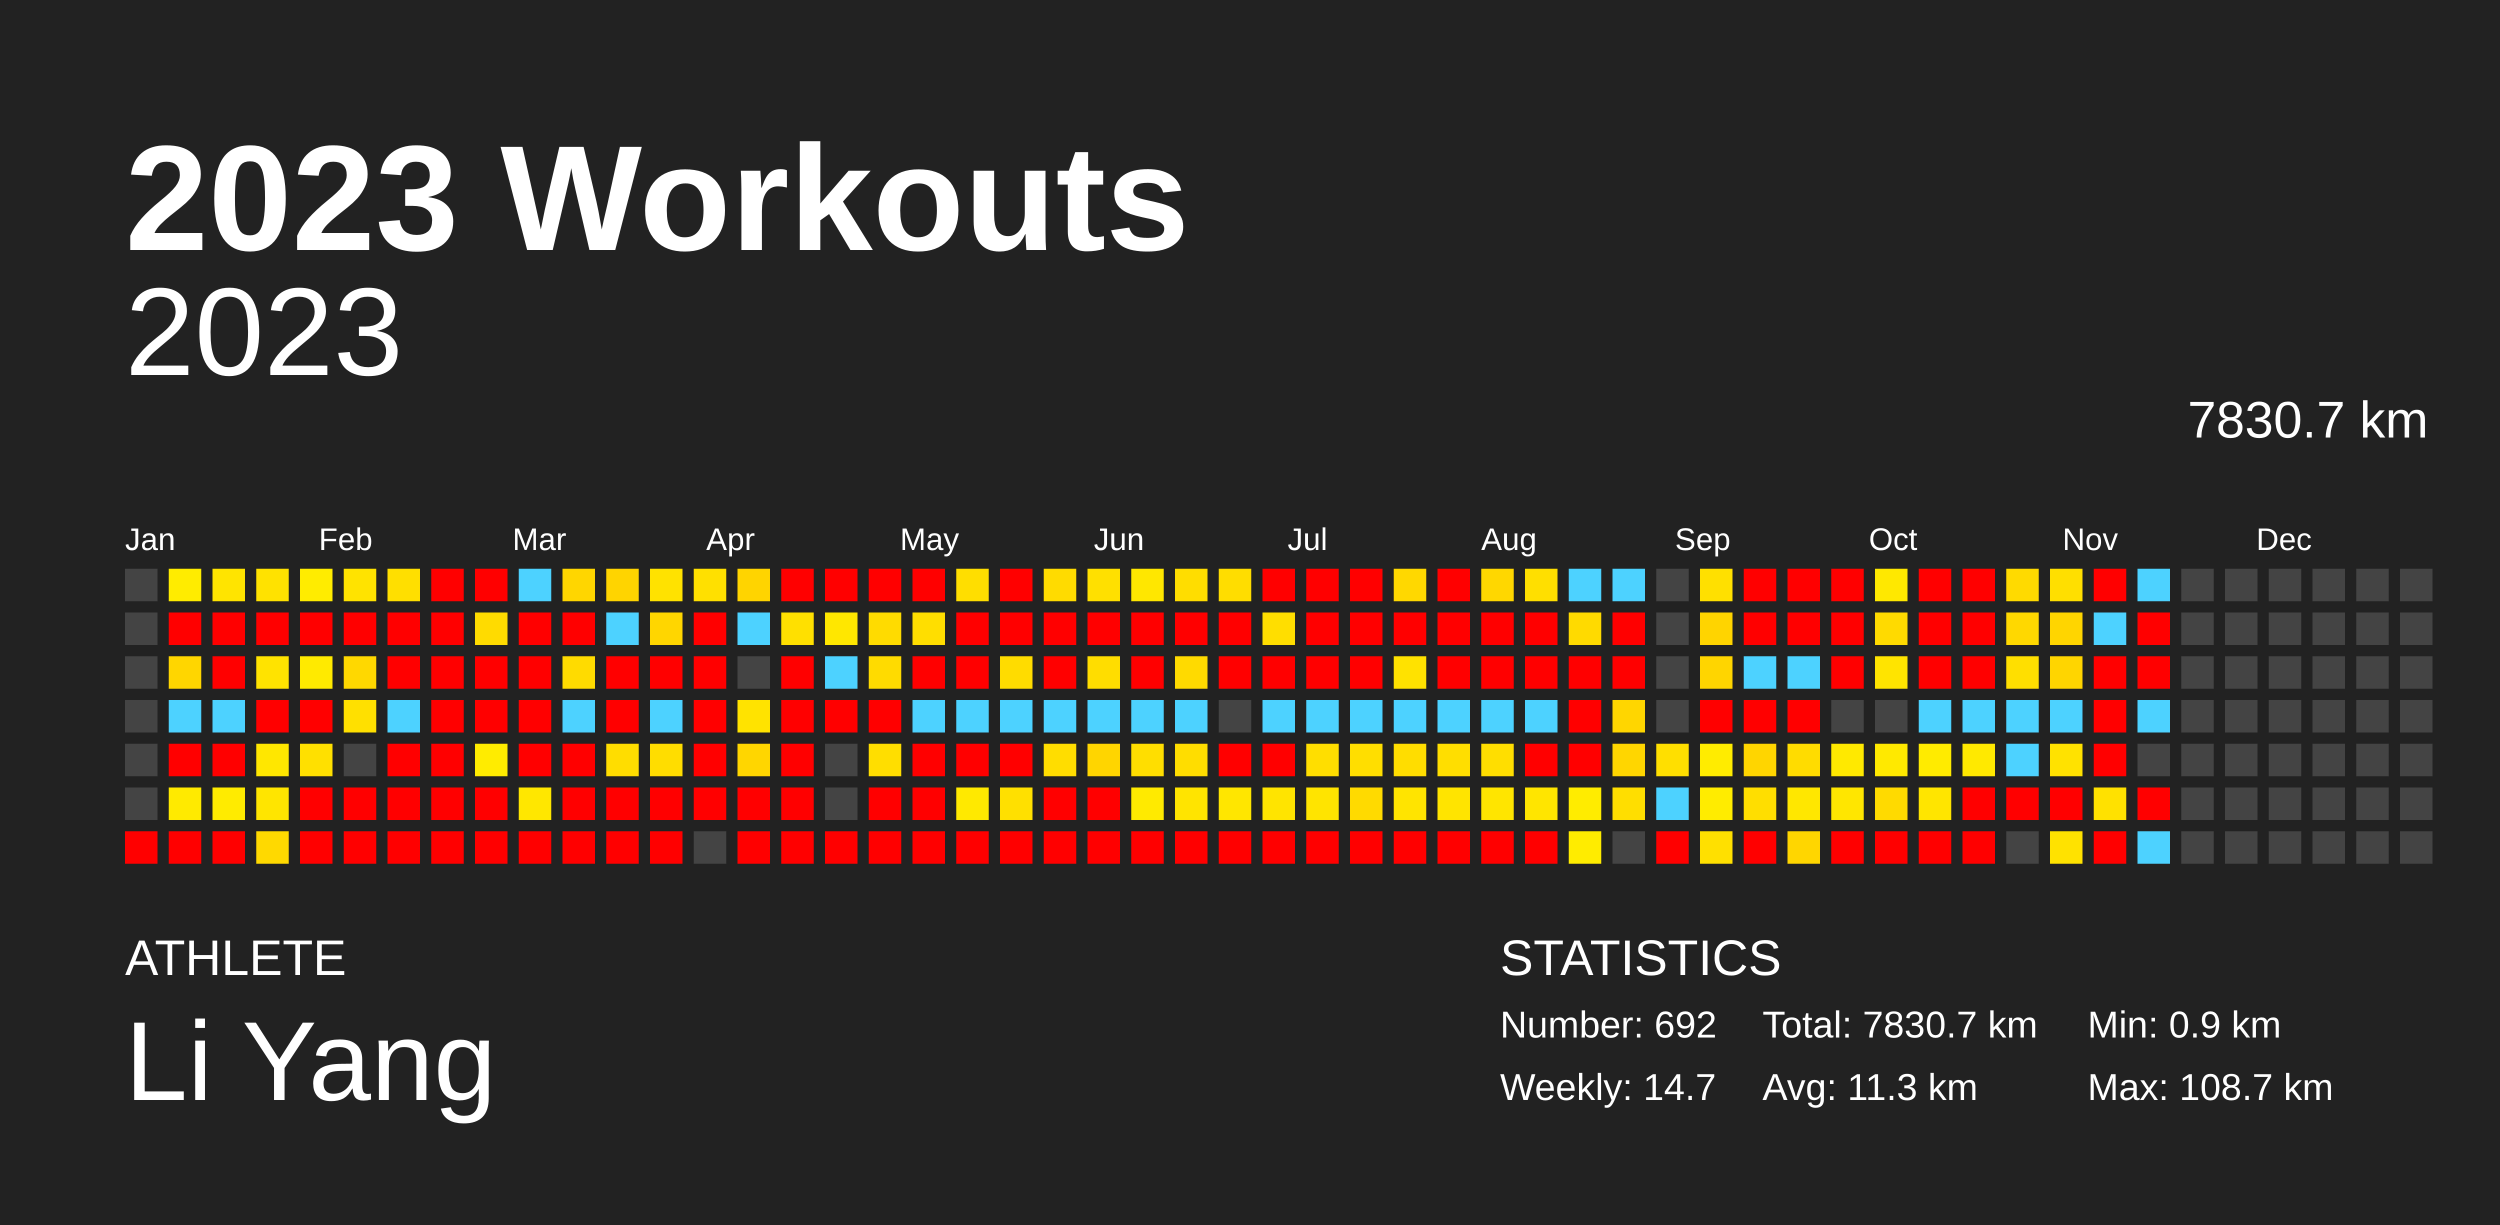
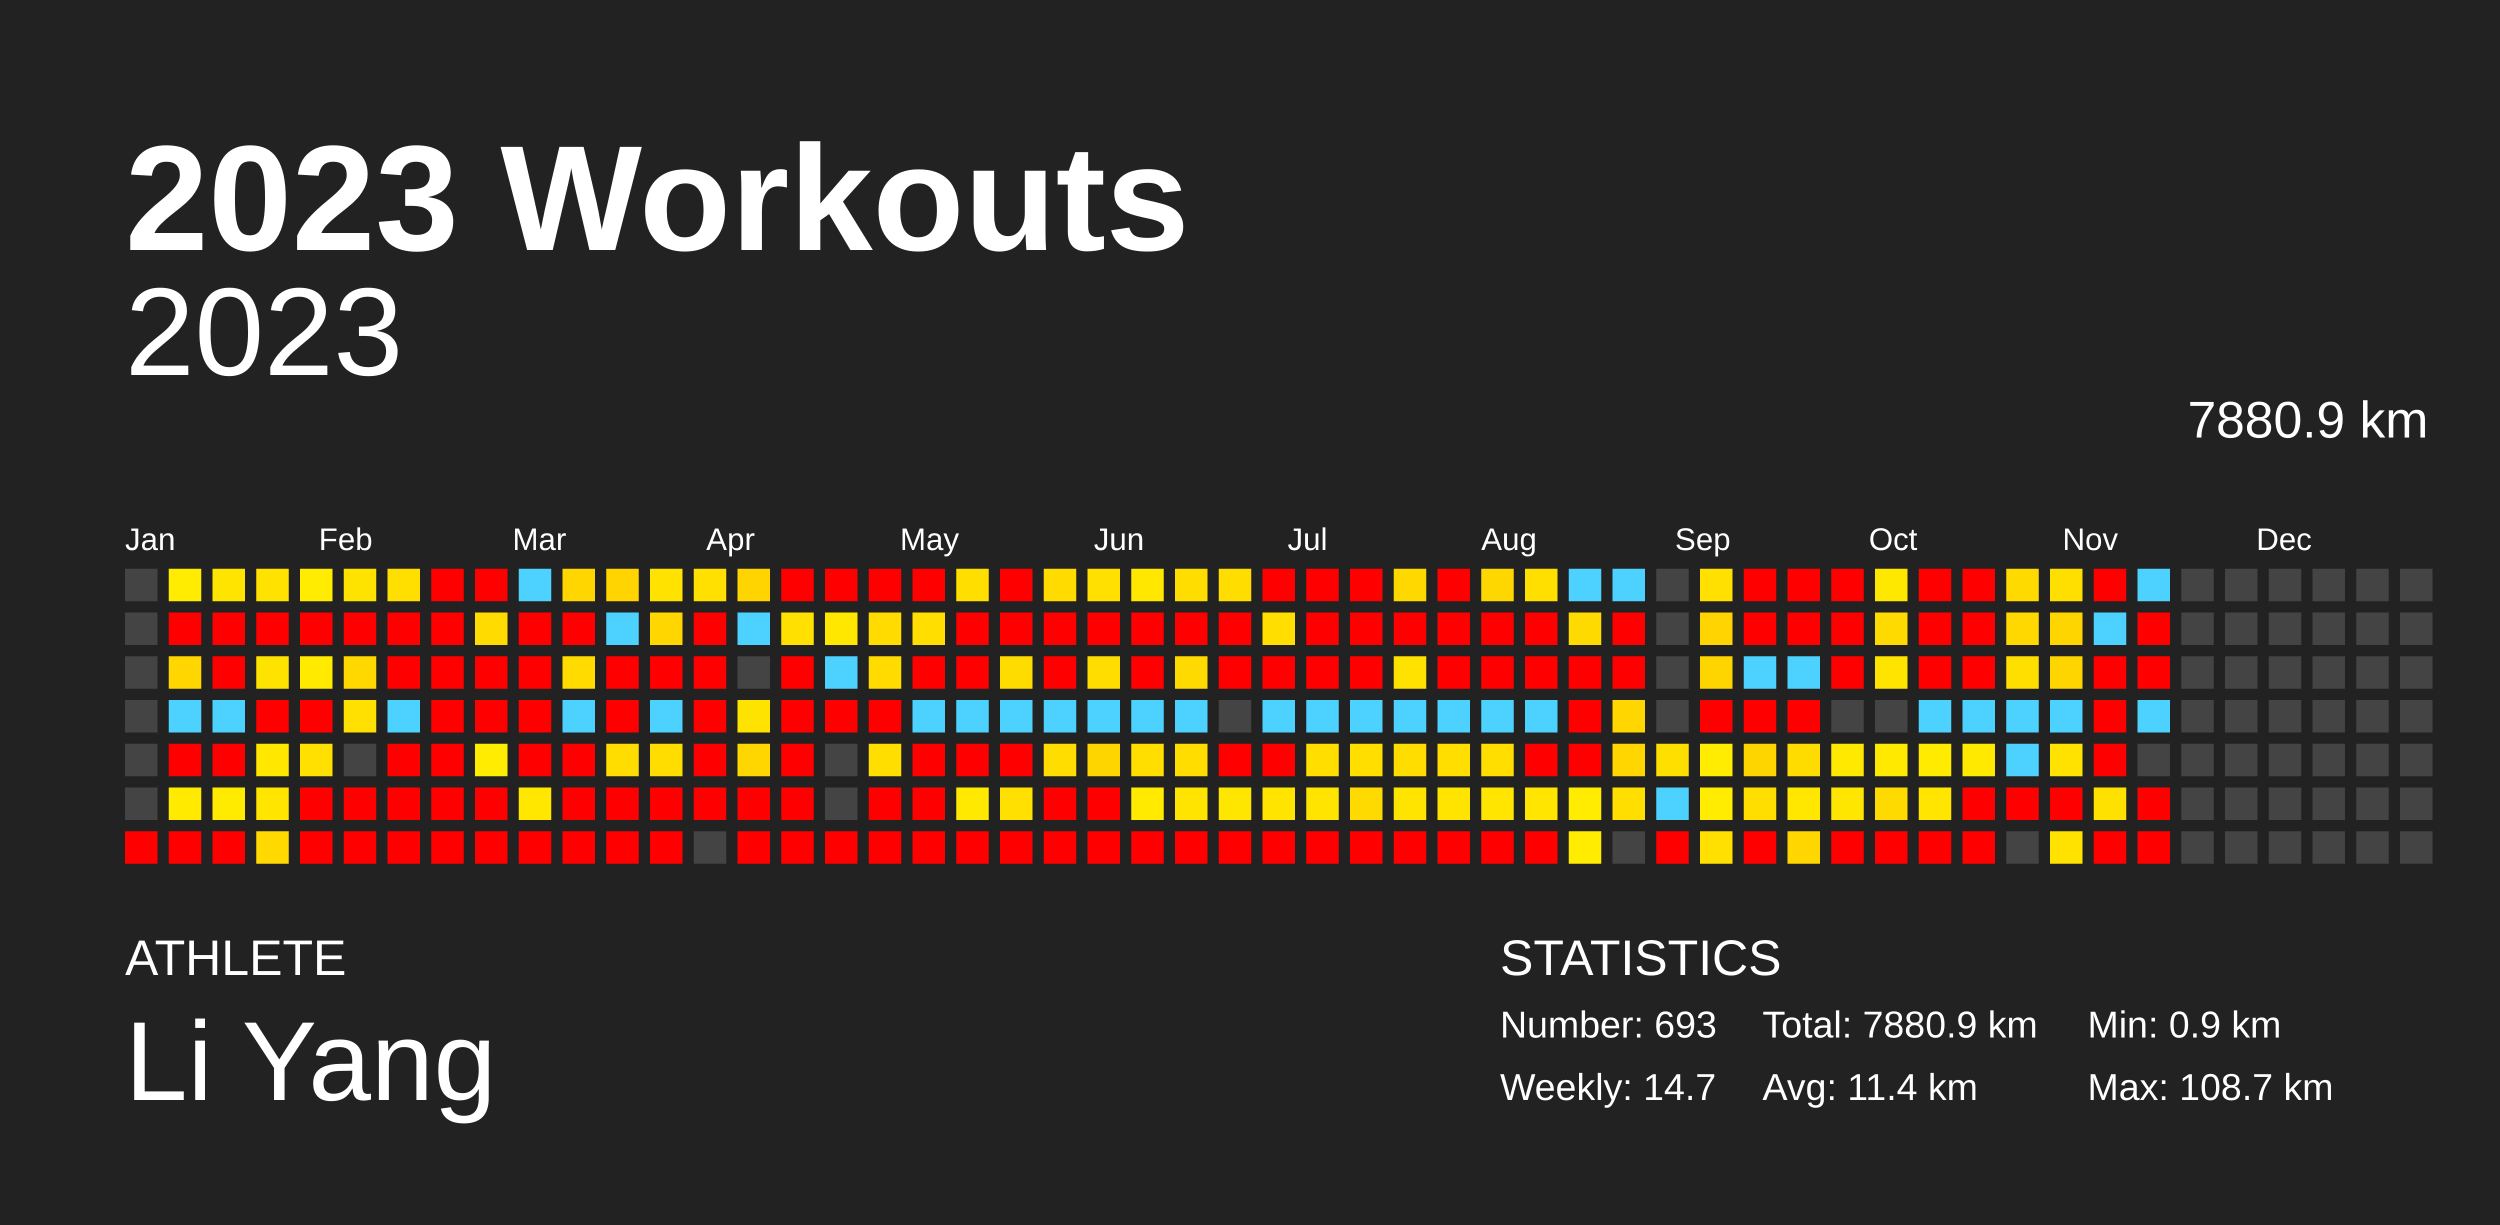
<svg xmlns="http://www.w3.org/2000/svg" baseProfile="full" height="98mm" version="1.1" viewBox="0,0,200,98" width="200mm">
  <defs />
  <rect fill="#222222" height="98" width="200" x="0" y="0" />
  <text fill="#FFFFFF" style="font-size:12px; font-family:Arial; font-weight:bold;" x="10" y="20">2023 Workouts</text>
  <text fill="#FFFFFF" style="font-size:4px; font-family:Arial" x="10" y="78">ATHLETE</text>
  <text fill="#FFFFFF" style="font-size:9px; font-family:Arial" x="10" y="88">Li Yang</text>
  <text fill="#FFFFFF" style="font-size:4px; font-family:Arial" x="120" y="78">STATISTICS</text>
-   <text fill="#FFFFFF" style="font-size:3px; font-family:Arial" x="120" y="83">Number: 692</text>
+   <text fill="#FFFFFF" style="font-size:3px; font-family:Arial" x="120" y="83">Number: 693</text>
  <text fill="#FFFFFF" style="font-size:3px; font-family:Arial" x="120" y="88">Weekly: 14.7</text>
-   <text fill="#FFFFFF" style="font-size:3px; font-family:Arial" x="141" y="83">Total: 7830.7 km</text>
-   <text fill="#FFFFFF" style="font-size:3px; font-family:Arial" x="141" y="88">Avg: 11.3 km</text>
+   <text fill="#FFFFFF" style="font-size:3px; font-family:Arial" x="141" y="83">Total: 7880.9 km</text>
+   <text fill="#FFFFFF" style="font-size:3px; font-family:Arial" x="141" y="88">Avg: 11.4 km</text>
  <text fill="#FFFFFF" style="font-size:3px; font-family:Arial" x="167" y="83">Min: 0.9 km</text>
  <text fill="#FFFFFF" style="font-size:3px; font-family:Arial" x="167" y="88">Max: 108.7 km</text>
  <text alignment-baseline="hanging" fill="#FFFFFF" style="font-size:10.0px; font-family:Arial;" x="10" y="30">2023</text>
-   <text alignment-baseline="hanging" fill="#FFFFFF" style="font-size:4.125px; font-family:Arial;" x="175" y="35">7830.7 km</text>
+   <text alignment-baseline="hanging" fill="#FFFFFF" style="font-size:4.125px; font-family:Arial;" x="175" y="35">7880.9 km</text>
  <text fill="#FFFFFF" style="font-size:2.5px; font-family:Arial" x="10.0" y="44">Jan</text>
  <text fill="#FFFFFF" style="font-size:2.5px; font-family:Arial" x="25.5" y="44">Feb</text>
  <text fill="#FFFFFF" style="font-size:2.5px; font-family:Arial" x="41.0" y="44">Mar</text>
  <text fill="#FFFFFF" style="font-size:2.5px; font-family:Arial" x="56.5" y="44">Apr</text>
  <text fill="#FFFFFF" style="font-size:2.5px; font-family:Arial" x="72.0" y="44">May</text>
  <text fill="#FFFFFF" style="font-size:2.5px; font-family:Arial" x="87.5" y="44">Jun</text>
  <text fill="#FFFFFF" style="font-size:2.5px; font-family:Arial" x="103.0" y="44">Jul</text>
  <text fill="#FFFFFF" style="font-size:2.5px; font-family:Arial" x="118.5" y="44">Aug</text>
  <text fill="#FFFFFF" style="font-size:2.5px; font-family:Arial" x="134.0" y="44">Sep</text>
  <text fill="#FFFFFF" style="font-size:2.5px; font-family:Arial" x="149.5" y="44">Oct</text>
  <text fill="#FFFFFF" style="font-size:2.5px; font-family:Arial" x="165.0" y="44">Nov</text>
  <text fill="#FFFFFF" style="font-size:2.5px; font-family:Arial" x="180.5" y="44">Dec</text>
  <rect fill="#444444" height="2.6" width="2.6" x="10.0" y="45.5" />
  <rect fill="#444444" height="2.6" width="2.6" x="10.0" y="49.0" />
  <rect fill="#444444" height="2.6" width="2.6" x="10.0" y="52.5" />
  <rect fill="#444444" height="2.6" width="2.6" x="10.0" y="56.0" />
  <rect fill="#444444" height="2.6" width="2.6" x="10.0" y="59.5" />
  <rect fill="#444444" height="2.6" width="2.6" x="10.0" y="63.0" />
  <rect fill="red" height="2.6" width="2.6" x="10.0" y="66.5" />
  <rect fill="#ffec00" height="2.6" width="2.6" x="13.5" y="45.5" />
  <rect fill="red" height="2.6" width="2.6" x="13.5" y="49.0" />
  <rect fill="#ffd600" height="2.6" width="2.6" x="13.5" y="52.5" />
  <rect fill="#4dd2ff" height="2.6" width="2.6" x="13.5" y="56.0" />
  <rect fill="red" height="2.6" width="2.6" x="13.5" y="59.5" />
  <rect fill="#ffea00" height="2.6" width="2.6" x="13.5" y="63.0" />
  <rect fill="red" height="2.6" width="2.6" x="13.5" y="66.5" />
  <rect fill="#ffe400" height="2.6" width="2.6" x="17.0" y="45.5" />
  <rect fill="red" height="2.6" width="2.6" x="17.0" y="49.0" />
  <rect fill="red" height="2.6" width="2.6" x="17.0" y="52.5" />
  <rect fill="#4dd2ff" height="2.6" width="2.6" x="17.0" y="56.0" />
  <rect fill="red" height="2.6" width="2.6" x="17.0" y="59.5" />
  <rect fill="#ffeb00" height="2.6" width="2.6" x="17.0" y="63.0" />
  <rect fill="red" height="2.6" width="2.6" x="17.0" y="66.5" />
  <rect fill="#ffe200" height="2.6" width="2.6" x="20.5" y="45.5" />
  <rect fill="red" height="2.6" width="2.6" x="20.5" y="49.0" />
  <rect fill="#ffe300" height="2.6" width="2.6" x="20.5" y="52.5" />
  <rect fill="red" height="2.6" width="2.6" x="20.5" y="56.0" />
  <rect fill="#ffe700" height="2.6" width="2.6" x="20.5" y="59.5" />
  <rect fill="#ffe500" height="2.6" width="2.6" x="20.5" y="63.0" />
  <rect fill="#ffd900" height="2.6" width="2.6" x="20.5" y="66.5" />
  <rect fill="#ffec00" height="2.6" width="2.6" x="24.0" y="45.5" />
  <rect fill="red" height="2.6" width="2.6" x="24.0" y="49.0" />
  <rect fill="#ffea00" height="2.6" width="2.6" x="24.0" y="52.5" />
  <rect fill="red" height="2.6" width="2.6" x="24.0" y="56.0" />
  <rect fill="#ffe000" height="2.6" width="2.6" x="24.0" y="59.5" />
  <rect fill="red" height="2.6" width="2.6" x="24.0" y="63.0" />
  <rect fill="red" height="2.6" width="2.6" x="24.0" y="66.5" />
  <rect fill="#ffe300" height="2.6" width="2.6" x="27.5" y="45.5" />
  <rect fill="red" height="2.6" width="2.6" x="27.5" y="49.0" />
  <rect fill="#ffd800" height="2.6" width="2.6" x="27.5" y="52.5" />
  <rect fill="#ffe000" height="2.6" width="2.6" x="27.5" y="56.0" />
  <rect fill="#444444" height="2.6" width="2.6" x="27.5" y="59.5" />
  <rect fill="red" height="2.6" width="2.6" x="27.5" y="63.0" />
  <rect fill="red" height="2.6" width="2.6" x="27.5" y="66.5" />
  <rect fill="#ffdf00" height="2.6" width="2.6" x="31.0" y="45.5" />
  <rect fill="red" height="2.6" width="2.6" x="31.0" y="49.0" />
  <rect fill="red" height="2.6" width="2.6" x="31.0" y="52.5" />
  <rect fill="#4dd2ff" height="2.6" width="2.6" x="31.0" y="56.0" />
  <rect fill="red" height="2.6" width="2.6" x="31.0" y="59.5" />
  <rect fill="red" height="2.6" width="2.6" x="31.0" y="63.0" />
  <rect fill="red" height="2.6" width="2.6" x="31.0" y="66.5" />
  <rect fill="red" height="2.6" width="2.6" x="34.5" y="45.5" />
  <rect fill="red" height="2.6" width="2.6" x="34.5" y="49.0" />
  <rect fill="red" height="2.6" width="2.6" x="34.5" y="52.5" />
  <rect fill="red" height="2.6" width="2.6" x="34.5" y="56.0" />
  <rect fill="red" height="2.6" width="2.6" x="34.5" y="59.5" />
  <rect fill="red" height="2.6" width="2.6" x="34.5" y="63.0" />
  <rect fill="red" height="2.6" width="2.6" x="34.5" y="66.5" />
  <rect fill="red" height="2.6" width="2.6" x="38.0" y="45.5" />
  <rect fill="#ffdb00" height="2.6" width="2.6" x="38.0" y="49.0" />
  <rect fill="red" height="2.6" width="2.6" x="38.0" y="52.5" />
  <rect fill="red" height="2.6" width="2.6" x="38.0" y="56.0" />
  <rect fill="#ffec00" height="2.6" width="2.6" x="38.0" y="59.5" />
  <rect fill="red" height="2.6" width="2.6" x="38.0" y="63.0" />
  <rect fill="red" height="2.6" width="2.6" x="38.0" y="66.5" />
  <rect fill="#4dd2ff" height="2.6" width="2.6" x="41.5" y="45.5" />
  <rect fill="red" height="2.6" width="2.6" x="41.5" y="49.0" />
  <rect fill="red" height="2.6" width="2.6" x="41.5" y="52.5" />
  <rect fill="red" height="2.6" width="2.6" x="41.5" y="56.0" />
  <rect fill="red" height="2.6" width="2.6" x="41.5" y="59.5" />
  <rect fill="#ffe700" height="2.6" width="2.6" x="41.5" y="63.0" />
  <rect fill="red" height="2.6" width="2.6" x="41.5" y="66.5" />
  <rect fill="#ffd600" height="2.6" width="2.6" x="45.0" y="45.5" />
  <rect fill="red" height="2.6" width="2.6" x="45.0" y="49.0" />
  <rect fill="#ffdb00" height="2.6" width="2.6" x="45.0" y="52.5" />
  <rect fill="#4dd2ff" height="2.6" width="2.6" x="45.0" y="56.0" />
  <rect fill="red" height="2.6" width="2.6" x="45.0" y="59.5" />
  <rect fill="red" height="2.6" width="2.6" x="45.0" y="63.0" />
  <rect fill="red" height="2.6" width="2.6" x="45.0" y="66.5" />
  <rect fill="#ffd400" height="2.6" width="2.6" x="48.5" y="45.5" />
  <rect fill="#4dd2ff" height="2.6" width="2.6" x="48.5" y="49.0" />
  <rect fill="red" height="2.6" width="2.6" x="48.5" y="52.5" />
  <rect fill="red" height="2.6" width="2.6" x="48.5" y="56.0" />
  <rect fill="#ffdd00" height="2.6" width="2.6" x="48.5" y="59.5" />
  <rect fill="red" height="2.6" width="2.6" x="48.5" y="63.0" />
  <rect fill="red" height="2.6" width="2.6" x="48.5" y="66.5" />
  <rect fill="#ffe200" height="2.6" width="2.6" x="52.0" y="45.5" />
  <rect fill="#ffd600" height="2.6" width="2.6" x="52.0" y="49.0" />
  <rect fill="red" height="2.6" width="2.6" x="52.0" y="52.5" />
  <rect fill="#4dd2ff" height="2.6" width="2.6" x="52.0" y="56.0" />
  <rect fill="#ffdd00" height="2.6" width="2.6" x="52.0" y="59.5" />
  <rect fill="red" height="2.6" width="2.6" x="52.0" y="63.0" />
  <rect fill="red" height="2.6" width="2.6" x="52.0" y="66.5" />
  <rect fill="#ffe000" height="2.6" width="2.6" x="55.5" y="45.5" />
  <rect fill="red" height="2.6" width="2.6" x="55.5" y="49.0" />
  <rect fill="red" height="2.6" width="2.6" x="55.5" y="52.5" />
  <rect fill="red" height="2.6" width="2.6" x="55.5" y="56.0" />
  <rect fill="red" height="2.6" width="2.6" x="55.5" y="59.5" />
  <rect fill="red" height="2.6" width="2.6" x="55.5" y="63.0" />
  <rect fill="#444444" height="2.6" width="2.6" x="55.5" y="66.5" />
  <rect fill="#ffd400" height="2.6" width="2.6" x="59.0" y="45.5" />
  <rect fill="#4dd2ff" height="2.6" width="2.6" x="59.0" y="49.0" />
  <rect fill="#444444" height="2.6" width="2.6" x="59.0" y="52.5" />
  <rect fill="#ffe300" height="2.6" width="2.6" x="59.0" y="56.0" />
  <rect fill="#ffd600" height="2.6" width="2.6" x="59.0" y="59.5" />
  <rect fill="red" height="2.6" width="2.6" x="59.0" y="63.0" />
  <rect fill="red" height="2.6" width="2.6" x="59.0" y="66.5" />
  <rect fill="red" height="2.6" width="2.6" x="62.5" y="45.5" />
  <rect fill="#ffe000" height="2.6" width="2.6" x="62.5" y="49.0" />
  <rect fill="red" height="2.6" width="2.6" x="62.5" y="52.5" />
  <rect fill="red" height="2.6" width="2.6" x="62.5" y="56.0" />
  <rect fill="red" height="2.6" width="2.6" x="62.5" y="59.5" />
  <rect fill="red" height="2.6" width="2.6" x="62.5" y="63.0" />
  <rect fill="red" height="2.6" width="2.6" x="62.5" y="66.5" />
  <rect fill="red" height="2.6" width="2.6" x="66.0" y="45.5" />
  <rect fill="#ffe700" height="2.6" width="2.6" x="66.0" y="49.0" />
  <rect fill="#4dd2ff" height="2.6" width="2.6" x="66.0" y="52.5" />
  <rect fill="red" height="2.6" width="2.6" x="66.0" y="56.0" />
  <rect fill="#444444" height="2.6" width="2.6" x="66.0" y="59.5" />
  <rect fill="#444444" height="2.6" width="2.6" x="66.0" y="63.0" />
  <rect fill="red" height="2.6" width="2.6" x="66.0" y="66.5" />
  <rect fill="red" height="2.6" width="2.6" x="69.5" y="45.5" />
  <rect fill="#ffdb00" height="2.6" width="2.6" x="69.5" y="49.0" />
  <rect fill="#ffdb00" height="2.6" width="2.6" x="69.5" y="52.5" />
  <rect fill="red" height="2.6" width="2.6" x="69.5" y="56.0" />
  <rect fill="#ffde00" height="2.6" width="2.6" x="69.5" y="59.5" />
  <rect fill="red" height="2.6" width="2.6" x="69.5" y="63.0" />
  <rect fill="red" height="2.6" width="2.6" x="69.5" y="66.5" />
  <rect fill="red" height="2.6" width="2.6" x="73.0" y="45.5" />
  <rect fill="#ffde00" height="2.6" width="2.6" x="73.0" y="49.0" />
  <rect fill="red" height="2.6" width="2.6" x="73.0" y="52.5" />
  <rect fill="#4dd2ff" height="2.6" width="2.6" x="73.0" y="56.0" />
  <rect fill="red" height="2.6" width="2.6" x="73.0" y="59.5" />
  <rect fill="red" height="2.6" width="2.6" x="73.0" y="63.0" />
  <rect fill="red" height="2.6" width="2.6" x="73.0" y="66.5" />
  <rect fill="#ffde00" height="2.6" width="2.6" x="76.5" y="45.5" />
  <rect fill="red" height="2.6" width="2.6" x="76.5" y="49.0" />
  <rect fill="red" height="2.6" width="2.6" x="76.5" y="52.5" />
  <rect fill="#4dd2ff" height="2.6" width="2.6" x="76.5" y="56.0" />
  <rect fill="red" height="2.6" width="2.6" x="76.5" y="59.5" />
  <rect fill="#ffe900" height="2.6" width="2.6" x="76.5" y="63.0" />
  <rect fill="red" height="2.6" width="2.6" x="76.5" y="66.5" />
  <rect fill="red" height="2.6" width="2.6" x="80.0" y="45.5" />
  <rect fill="red" height="2.6" width="2.6" x="80.0" y="49.0" />
  <rect fill="#ffdc00" height="2.6" width="2.6" x="80.0" y="52.5" />
  <rect fill="#4dd2ff" height="2.6" width="2.6" x="80.0" y="56.0" />
  <rect fill="red" height="2.6" width="2.6" x="80.0" y="59.5" />
  <rect fill="#ffe000" height="2.6" width="2.6" x="80.0" y="63.0" />
  <rect fill="red" height="2.6" width="2.6" x="80.0" y="66.5" />
  <rect fill="#ffdb00" height="2.6" width="2.6" x="83.5" y="45.5" />
  <rect fill="red" height="2.6" width="2.6" x="83.5" y="49.0" />
  <rect fill="red" height="2.6" width="2.6" x="83.5" y="52.5" />
  <rect fill="#4dd2ff" height="2.6" width="2.6" x="83.5" y="56.0" />
  <rect fill="#ffdd00" height="2.6" width="2.6" x="83.5" y="59.5" />
  <rect fill="red" height="2.6" width="2.6" x="83.5" y="63.0" />
  <rect fill="red" height="2.6" width="2.6" x="83.5" y="66.5" />
  <rect fill="#ffe000" height="2.6" width="2.6" x="87.0" y="45.5" />
  <rect fill="red" height="2.6" width="2.6" x="87.0" y="49.0" />
  <rect fill="#ffdd00" height="2.6" width="2.6" x="87.0" y="52.5" />
  <rect fill="#4dd2ff" height="2.6" width="2.6" x="87.0" y="56.0" />
  <rect fill="#ffd500" height="2.6" width="2.6" x="87.0" y="59.5" />
  <rect fill="red" height="2.6" width="2.6" x="87.0" y="63.0" />
  <rect fill="red" height="2.6" width="2.6" x="87.0" y="66.5" />
  <rect fill="#ffe700" height="2.6" width="2.6" x="90.5" y="45.5" />
  <rect fill="red" height="2.6" width="2.6" x="90.5" y="49.0" />
  <rect fill="red" height="2.6" width="2.6" x="90.5" y="52.5" />
  <rect fill="#4dd2ff" height="2.6" width="2.6" x="90.5" y="56.0" />
  <rect fill="#ffde00" height="2.6" width="2.6" x="90.5" y="59.5" />
  <rect fill="#ffea00" height="2.6" width="2.6" x="90.5" y="63.0" />
  <rect fill="red" height="2.6" width="2.6" x="90.5" y="66.5" />
  <rect fill="#ffdd00" height="2.6" width="2.6" x="94.0" y="45.5" />
  <rect fill="red" height="2.6" width="2.6" x="94.0" y="49.0" />
  <rect fill="#ffda00" height="2.6" width="2.6" x="94.0" y="52.5" />
  <rect fill="#4dd2ff" height="2.6" width="2.6" x="94.0" y="56.0" />
  <rect fill="#ffdd00" height="2.6" width="2.6" x="94.0" y="59.5" />
  <rect fill="#ffe400" height="2.6" width="2.6" x="94.0" y="63.0" />
  <rect fill="red" height="2.6" width="2.6" x="94.0" y="66.5" />
  <rect fill="#ffdd00" height="2.6" width="2.6" x="97.5" y="45.5" />
  <rect fill="red" height="2.6" width="2.6" x="97.5" y="49.0" />
  <rect fill="red" height="2.6" width="2.6" x="97.5" y="52.5" />
  <rect fill="#444444" height="2.6" width="2.6" x="97.5" y="56.0" />
  <rect fill="red" height="2.6" width="2.6" x="97.5" y="59.5" />
  <rect fill="#ffe600" height="2.6" width="2.6" x="97.5" y="63.0" />
  <rect fill="red" height="2.6" width="2.6" x="97.5" y="66.5" />
  <rect fill="red" height="2.6" width="2.6" x="101.0" y="45.5" />
  <rect fill="#ffde00" height="2.6" width="2.6" x="101.0" y="49.0" />
  <rect fill="red" height="2.6" width="2.6" x="101.0" y="52.5" />
  <rect fill="#4dd2ff" height="2.6" width="2.6" x="101.0" y="56.0" />
  <rect fill="red" height="2.6" width="2.6" x="101.0" y="59.5" />
  <rect fill="#ffe400" height="2.6" width="2.6" x="101.0" y="63.0" />
  <rect fill="red" height="2.6" width="2.6" x="101.0" y="66.5" />
  <rect fill="red" height="2.6" width="2.6" x="104.5" y="45.5" />
  <rect fill="red" height="2.6" width="2.6" x="104.5" y="49.0" />
  <rect fill="red" height="2.6" width="2.6" x="104.5" y="52.5" />
  <rect fill="#4dd2ff" height="2.6" width="2.6" x="104.5" y="56.0" />
  <rect fill="#ffde00" height="2.6" width="2.6" x="104.5" y="59.5" />
  <rect fill="#ffe400" height="2.6" width="2.6" x="104.5" y="63.0" />
  <rect fill="red" height="2.6" width="2.6" x="104.5" y="66.5" />
  <rect fill="red" height="2.6" width="2.6" x="108.0" y="45.5" />
  <rect fill="red" height="2.6" width="2.6" x="108.0" y="49.0" />
  <rect fill="red" height="2.6" width="2.6" x="108.0" y="52.5" />
  <rect fill="#4dd2ff" height="2.6" width="2.6" x="108.0" y="56.0" />
  <rect fill="#ffde00" height="2.6" width="2.6" x="108.0" y="59.5" />
  <rect fill="#ffda00" height="2.6" width="2.6" x="108.0" y="63.0" />
  <rect fill="red" height="2.6" width="2.6" x="108.0" y="66.5" />
  <rect fill="#ffd800" height="2.6" width="2.6" x="111.5" y="45.5" />
  <rect fill="red" height="2.6" width="2.6" x="111.5" y="49.0" />
  <rect fill="#ffe200" height="2.6" width="2.6" x="111.5" y="52.5" />
  <rect fill="#4dd2ff" height="2.6" width="2.6" x="111.5" y="56.0" />
  <rect fill="#ffdd00" height="2.6" width="2.6" x="111.5" y="59.5" />
  <rect fill="#ffe400" height="2.6" width="2.6" x="111.5" y="63.0" />
  <rect fill="red" height="2.6" width="2.6" x="111.5" y="66.5" />
  <rect fill="red" height="2.6" width="2.6" x="115.0" y="45.5" />
  <rect fill="red" height="2.6" width="2.6" x="115.0" y="49.0" />
  <rect fill="red" height="2.6" width="2.6" x="115.0" y="52.5" />
  <rect fill="#4dd2ff" height="2.6" width="2.6" x="115.0" y="56.0" />
  <rect fill="#ffde00" height="2.6" width="2.6" x="115.0" y="59.5" />
  <rect fill="#ffe400" height="2.6" width="2.6" x="115.0" y="63.0" />
  <rect fill="red" height="2.6" width="2.6" x="115.0" y="66.5" />
  <rect fill="#ffd700" height="2.6" width="2.6" x="118.5" y="45.5" />
  <rect fill="red" height="2.6" width="2.6" x="118.5" y="49.0" />
  <rect fill="red" height="2.6" width="2.6" x="118.5" y="52.5" />
  <rect fill="#4dd2ff" height="2.6" width="2.6" x="118.5" y="56.0" />
  <rect fill="#ffde00" height="2.6" width="2.6" x="118.5" y="59.5" />
  <rect fill="#ffe500" height="2.6" width="2.6" x="118.5" y="63.0" />
  <rect fill="red" height="2.6" width="2.6" x="118.5" y="66.5" />
  <rect fill="#ffdf00" height="2.6" width="2.6" x="122.0" y="45.5" />
  <rect fill="red" height="2.6" width="2.6" x="122.0" y="49.0" />
  <rect fill="red" height="2.6" width="2.6" x="122.0" y="52.5" />
  <rect fill="#4dd2ff" height="2.6" width="2.6" x="122.0" y="56.0" />
  <rect fill="red" height="2.6" width="2.6" x="122.0" y="59.5" />
  <rect fill="#ffe500" height="2.6" width="2.6" x="122.0" y="63.0" />
  <rect fill="red" height="2.6" width="2.6" x="122.0" y="66.5" />
  <rect fill="#4dd2ff" height="2.6" width="2.6" x="125.5" y="45.5" />
  <rect fill="#ffda00" height="2.6" width="2.6" x="125.5" y="49.0" />
  <rect fill="red" height="2.6" width="2.6" x="125.5" y="52.5" />
  <rect fill="red" height="2.6" width="2.6" x="125.5" y="56.0" />
  <rect fill="red" height="2.6" width="2.6" x="125.5" y="59.5" />
  <rect fill="#ffec00" height="2.6" width="2.6" x="125.5" y="63.0" />
  <rect fill="#ffec00" height="2.6" width="2.6" x="125.5" y="66.5" />
  <rect fill="#4dd2ff" height="2.6" width="2.6" x="129.0" y="45.5" />
  <rect fill="red" height="2.6" width="2.6" x="129.0" y="49.0" />
  <rect fill="red" height="2.6" width="2.6" x="129.0" y="52.5" />
  <rect fill="#ffd600" height="2.6" width="2.6" x="129.0" y="56.0" />
  <rect fill="#ffd600" height="2.6" width="2.6" x="129.0" y="59.5" />
  <rect fill="#ffde00" height="2.6" width="2.6" x="129.0" y="63.0" />
  <rect fill="#444444" height="2.6" width="2.6" x="129.0" y="66.5" />
  <rect fill="#444444" height="2.6" width="2.6" x="132.5" y="45.5" />
  <rect fill="#444444" height="2.6" width="2.6" x="132.5" y="49.0" />
  <rect fill="#444444" height="2.6" width="2.6" x="132.5" y="52.5" />
  <rect fill="#444444" height="2.6" width="2.6" x="132.5" y="56.0" />
  <rect fill="#ffdf00" height="2.6" width="2.6" x="132.5" y="59.5" />
  <rect fill="#4dd2ff" height="2.6" width="2.6" x="132.5" y="63.0" />
  <rect fill="red" height="2.6" width="2.6" x="132.5" y="66.5" />
  <rect fill="#ffe000" height="2.6" width="2.6" x="136.0" y="45.5" />
  <rect fill="#ffd400" height="2.6" width="2.6" x="136.0" y="49.0" />
  <rect fill="#ffd500" height="2.6" width="2.6" x="136.0" y="52.5" />
  <rect fill="red" height="2.6" width="2.6" x="136.0" y="56.0" />
  <rect fill="#ffec00" height="2.6" width="2.6" x="136.0" y="59.5" />
  <rect fill="#ffec00" height="2.6" width="2.6" x="136.0" y="63.0" />
  <rect fill="#ffe000" height="2.6" width="2.6" x="136.0" y="66.5" />
  <rect fill="red" height="2.6" width="2.6" x="139.5" y="45.5" />
  <rect fill="red" height="2.6" width="2.6" x="139.5" y="49.0" />
  <rect fill="#4dd2ff" height="2.6" width="2.6" x="139.5" y="52.5" />
  <rect fill="red" height="2.6" width="2.6" x="139.5" y="56.0" />
  <rect fill="#ffd500" height="2.6" width="2.6" x="139.5" y="59.5" />
  <rect fill="#ffde00" height="2.6" width="2.6" x="139.5" y="63.0" />
  <rect fill="red" height="2.6" width="2.6" x="139.5" y="66.5" />
  <rect fill="red" height="2.6" width="2.6" x="143.0" y="45.5" />
  <rect fill="red" height="2.6" width="2.6" x="143.0" y="49.0" />
  <rect fill="#4dd2ff" height="2.6" width="2.6" x="143.0" y="52.5" />
  <rect fill="red" height="2.6" width="2.6" x="143.0" y="56.0" />
  <rect fill="#ffdc00" height="2.6" width="2.6" x="143.0" y="59.5" />
  <rect fill="#ffe700" height="2.6" width="2.6" x="143.0" y="63.0" />
  <rect fill="#ffd600" height="2.6" width="2.6" x="143.0" y="66.5" />
  <rect fill="red" height="2.6" width="2.6" x="146.5" y="45.5" />
  <rect fill="red" height="2.6" width="2.6" x="146.5" y="49.0" />
  <rect fill="red" height="2.6" width="2.6" x="146.5" y="52.5" />
  <rect fill="#444444" height="2.6" width="2.6" x="146.5" y="56.0" />
  <rect fill="#ffe900" height="2.6" width="2.6" x="146.5" y="59.5" />
  <rect fill="#ffe600" height="2.6" width="2.6" x="146.5" y="63.0" />
  <rect fill="red" height="2.6" width="2.6" x="146.5" y="66.5" />
  <rect fill="#ffe800" height="2.6" width="2.6" x="150.0" y="45.5" />
  <rect fill="#ffda00" height="2.6" width="2.6" x="150.0" y="49.0" />
  <rect fill="#ffe400" height="2.6" width="2.6" x="150.0" y="52.5" />
  <rect fill="#444444" height="2.6" width="2.6" x="150.0" y="56.0" />
  <rect fill="#ffe900" height="2.6" width="2.6" x="150.0" y="59.5" />
  <rect fill="#ffda00" height="2.6" width="2.6" x="150.0" y="63.0" />
  <rect fill="red" height="2.6" width="2.6" x="150.0" y="66.5" />
  <rect fill="red" height="2.6" width="2.6" x="153.5" y="45.5" />
  <rect fill="red" height="2.6" width="2.6" x="153.5" y="49.0" />
  <rect fill="red" height="2.6" width="2.6" x="153.5" y="52.5" />
  <rect fill="#4dd2ff" height="2.6" width="2.6" x="153.5" y="56.0" />
  <rect fill="#ffeb00" height="2.6" width="2.6" x="153.5" y="59.5" />
  <rect fill="#ffe500" height="2.6" width="2.6" x="153.5" y="63.0" />
  <rect fill="red" height="2.6" width="2.6" x="153.5" y="66.5" />
  <rect fill="red" height="2.6" width="2.6" x="157.0" y="45.5" />
  <rect fill="red" height="2.6" width="2.6" x="157.0" y="49.0" />
  <rect fill="red" height="2.6" width="2.6" x="157.0" y="52.5" />
  <rect fill="#4dd2ff" height="2.6" width="2.6" x="157.0" y="56.0" />
  <rect fill="#ffe900" height="2.6" width="2.6" x="157.0" y="59.5" />
  <rect fill="red" height="2.6" width="2.6" x="157.0" y="63.0" />
  <rect fill="red" height="2.6" width="2.6" x="157.0" y="66.5" />
  <rect fill="#ffda00" height="2.6" width="2.6" x="160.5" y="45.5" />
  <rect fill="#ffd800" height="2.6" width="2.6" x="160.5" y="49.0" />
  <rect fill="#ffdf00" height="2.6" width="2.6" x="160.5" y="52.5" />
  <rect fill="#4dd2ff" height="2.6" width="2.6" x="160.5" y="56.0" />
  <rect fill="#4dd2ff" height="2.6" width="2.6" x="160.5" y="59.5" />
  <rect fill="red" height="2.6" width="2.6" x="160.5" y="63.0" />
  <rect fill="#444444" height="2.6" width="2.6" x="160.5" y="66.5" />
  <rect fill="#ffdf00" height="2.6" width="2.6" x="164.0" y="45.5" />
  <rect fill="#ffd500" height="2.6" width="2.6" x="164.0" y="49.0" />
  <rect fill="#ffd500" height="2.6" width="2.6" x="164.0" y="52.5" />
  <rect fill="#4dd2ff" height="2.6" width="2.6" x="164.0" y="56.0" />
  <rect fill="#ffe200" height="2.6" width="2.6" x="164.0" y="59.5" />
  <rect fill="red" height="2.6" width="2.6" x="164.0" y="63.0" />
  <rect fill="#ffe200" height="2.6" width="2.6" x="164.0" y="66.5" />
  <rect fill="red" height="2.6" width="2.6" x="167.5" y="45.5" />
  <rect fill="#4dd2ff" height="2.6" width="2.6" x="167.5" y="49.0" />
  <rect fill="red" height="2.6" width="2.6" x="167.5" y="52.5" />
  <rect fill="red" height="2.6" width="2.6" x="167.5" y="56.0" />
  <rect fill="red" height="2.6" width="2.6" x="167.5" y="59.5" />
  <rect fill="#ffe100" height="2.6" width="2.6" x="167.5" y="63.0" />
  <rect fill="red" height="2.6" width="2.6" x="167.5" y="66.5" />
  <rect fill="#4dd2ff" height="2.6" width="2.6" x="171.0" y="45.5" />
  <rect fill="red" height="2.6" width="2.6" x="171.0" y="49.0" />
  <rect fill="red" height="2.6" width="2.6" x="171.0" y="52.5" />
  <rect fill="#4dd2ff" height="2.6" width="2.6" x="171.0" y="56.0" />
  <rect fill="#444444" height="2.6" width="2.6" x="171.0" y="59.5" />
  <rect fill="red" height="2.6" width="2.6" x="171.0" y="63.0" />
-   <rect fill="#4dd2ff" height="2.6" width="2.6" x="171.0" y="66.5" />
+   <rect fill="red" height="2.6" width="2.6" x="171.0" y="66.5" />
  <rect fill="#444444" height="2.6" width="2.6" x="174.5" y="45.5" />
  <rect fill="#444444" height="2.6" width="2.6" x="174.5" y="49.0" />
  <rect fill="#444444" height="2.6" width="2.6" x="174.5" y="52.5" />
  <rect fill="#444444" height="2.6" width="2.6" x="174.5" y="56.0" />
  <rect fill="#444444" height="2.6" width="2.6" x="174.5" y="59.5" />
  <rect fill="#444444" height="2.6" width="2.6" x="174.5" y="63.0" />
  <rect fill="#444444" height="2.6" width="2.6" x="174.5" y="66.5" />
  <rect fill="#444444" height="2.6" width="2.6" x="178.0" y="45.5" />
  <rect fill="#444444" height="2.6" width="2.6" x="178.0" y="49.0" />
  <rect fill="#444444" height="2.6" width="2.6" x="178.0" y="52.5" />
  <rect fill="#444444" height="2.6" width="2.6" x="178.0" y="56.0" />
  <rect fill="#444444" height="2.6" width="2.6" x="178.0" y="59.5" />
  <rect fill="#444444" height="2.6" width="2.6" x="178.0" y="63.0" />
  <rect fill="#444444" height="2.6" width="2.6" x="178.0" y="66.5" />
  <rect fill="#444444" height="2.6" width="2.6" x="181.5" y="45.5" />
  <rect fill="#444444" height="2.6" width="2.6" x="181.5" y="49.0" />
  <rect fill="#444444" height="2.6" width="2.6" x="181.5" y="52.5" />
  <rect fill="#444444" height="2.6" width="2.6" x="181.5" y="56.0" />
  <rect fill="#444444" height="2.6" width="2.6" x="181.5" y="59.5" />
  <rect fill="#444444" height="2.6" width="2.6" x="181.5" y="63.0" />
  <rect fill="#444444" height="2.6" width="2.6" x="181.5" y="66.5" />
  <rect fill="#444444" height="2.6" width="2.6" x="185.0" y="45.5" />
  <rect fill="#444444" height="2.6" width="2.6" x="185.0" y="49.0" />
  <rect fill="#444444" height="2.6" width="2.6" x="185.0" y="52.5" />
  <rect fill="#444444" height="2.6" width="2.6" x="185.0" y="56.0" />
  <rect fill="#444444" height="2.6" width="2.6" x="185.0" y="59.5" />
  <rect fill="#444444" height="2.6" width="2.6" x="185.0" y="63.0" />
  <rect fill="#444444" height="2.6" width="2.6" x="185.0" y="66.5" />
  <rect fill="#444444" height="2.6" width="2.6" x="188.5" y="45.5" />
  <rect fill="#444444" height="2.6" width="2.6" x="188.5" y="49.0" />
  <rect fill="#444444" height="2.6" width="2.6" x="188.5" y="52.5" />
  <rect fill="#444444" height="2.6" width="2.6" x="188.5" y="56.0" />
  <rect fill="#444444" height="2.6" width="2.6" x="188.5" y="59.5" />
  <rect fill="#444444" height="2.6" width="2.6" x="188.5" y="63.0" />
  <rect fill="#444444" height="2.6" width="2.6" x="188.5" y="66.5" />
  <rect fill="#444444" height="2.6" width="2.6" x="192.0" y="45.5" />
  <rect fill="#444444" height="2.6" width="2.6" x="192.0" y="49.0" />
  <rect fill="#444444" height="2.6" width="2.6" x="192.0" y="52.5" />
  <rect fill="#444444" height="2.6" width="2.6" x="192.0" y="56.0" />
  <rect fill="#444444" height="2.6" width="2.6" x="192.0" y="59.5" />
  <rect fill="#444444" height="2.6" width="2.6" x="192.0" y="63.0" />
  <rect fill="#444444" height="2.6" width="2.6" x="192.0" y="66.5" />
</svg>
